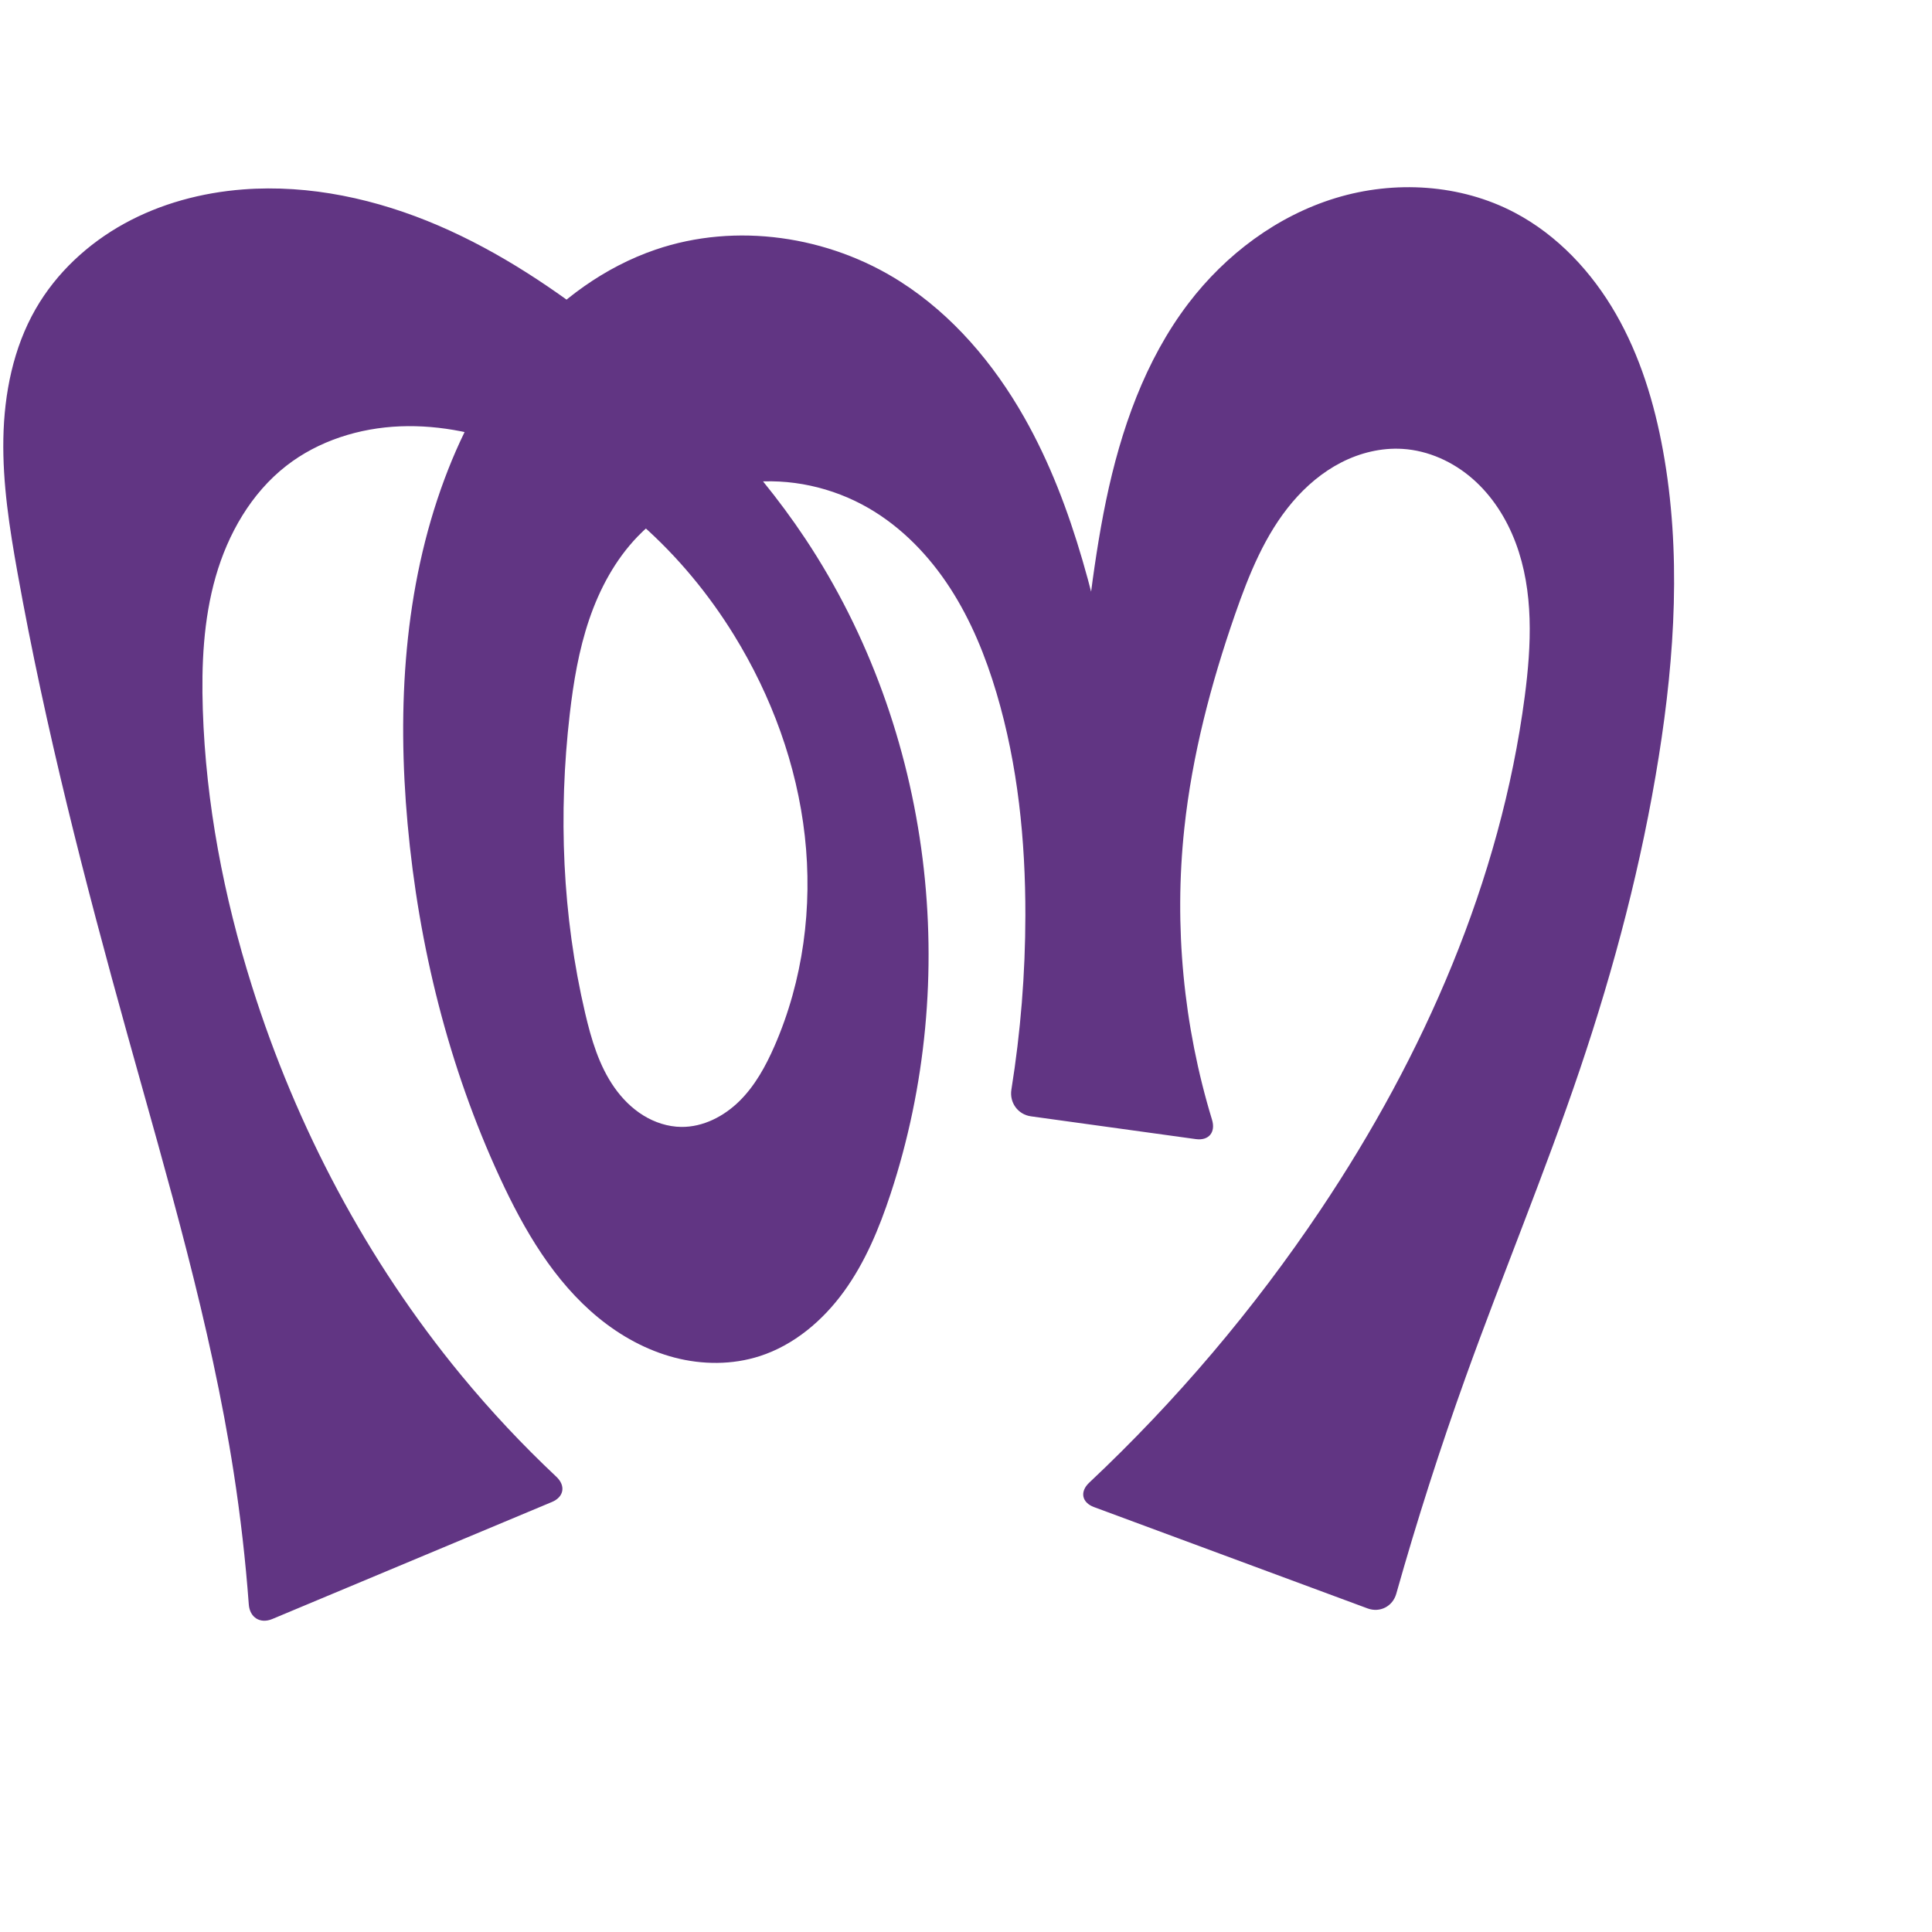
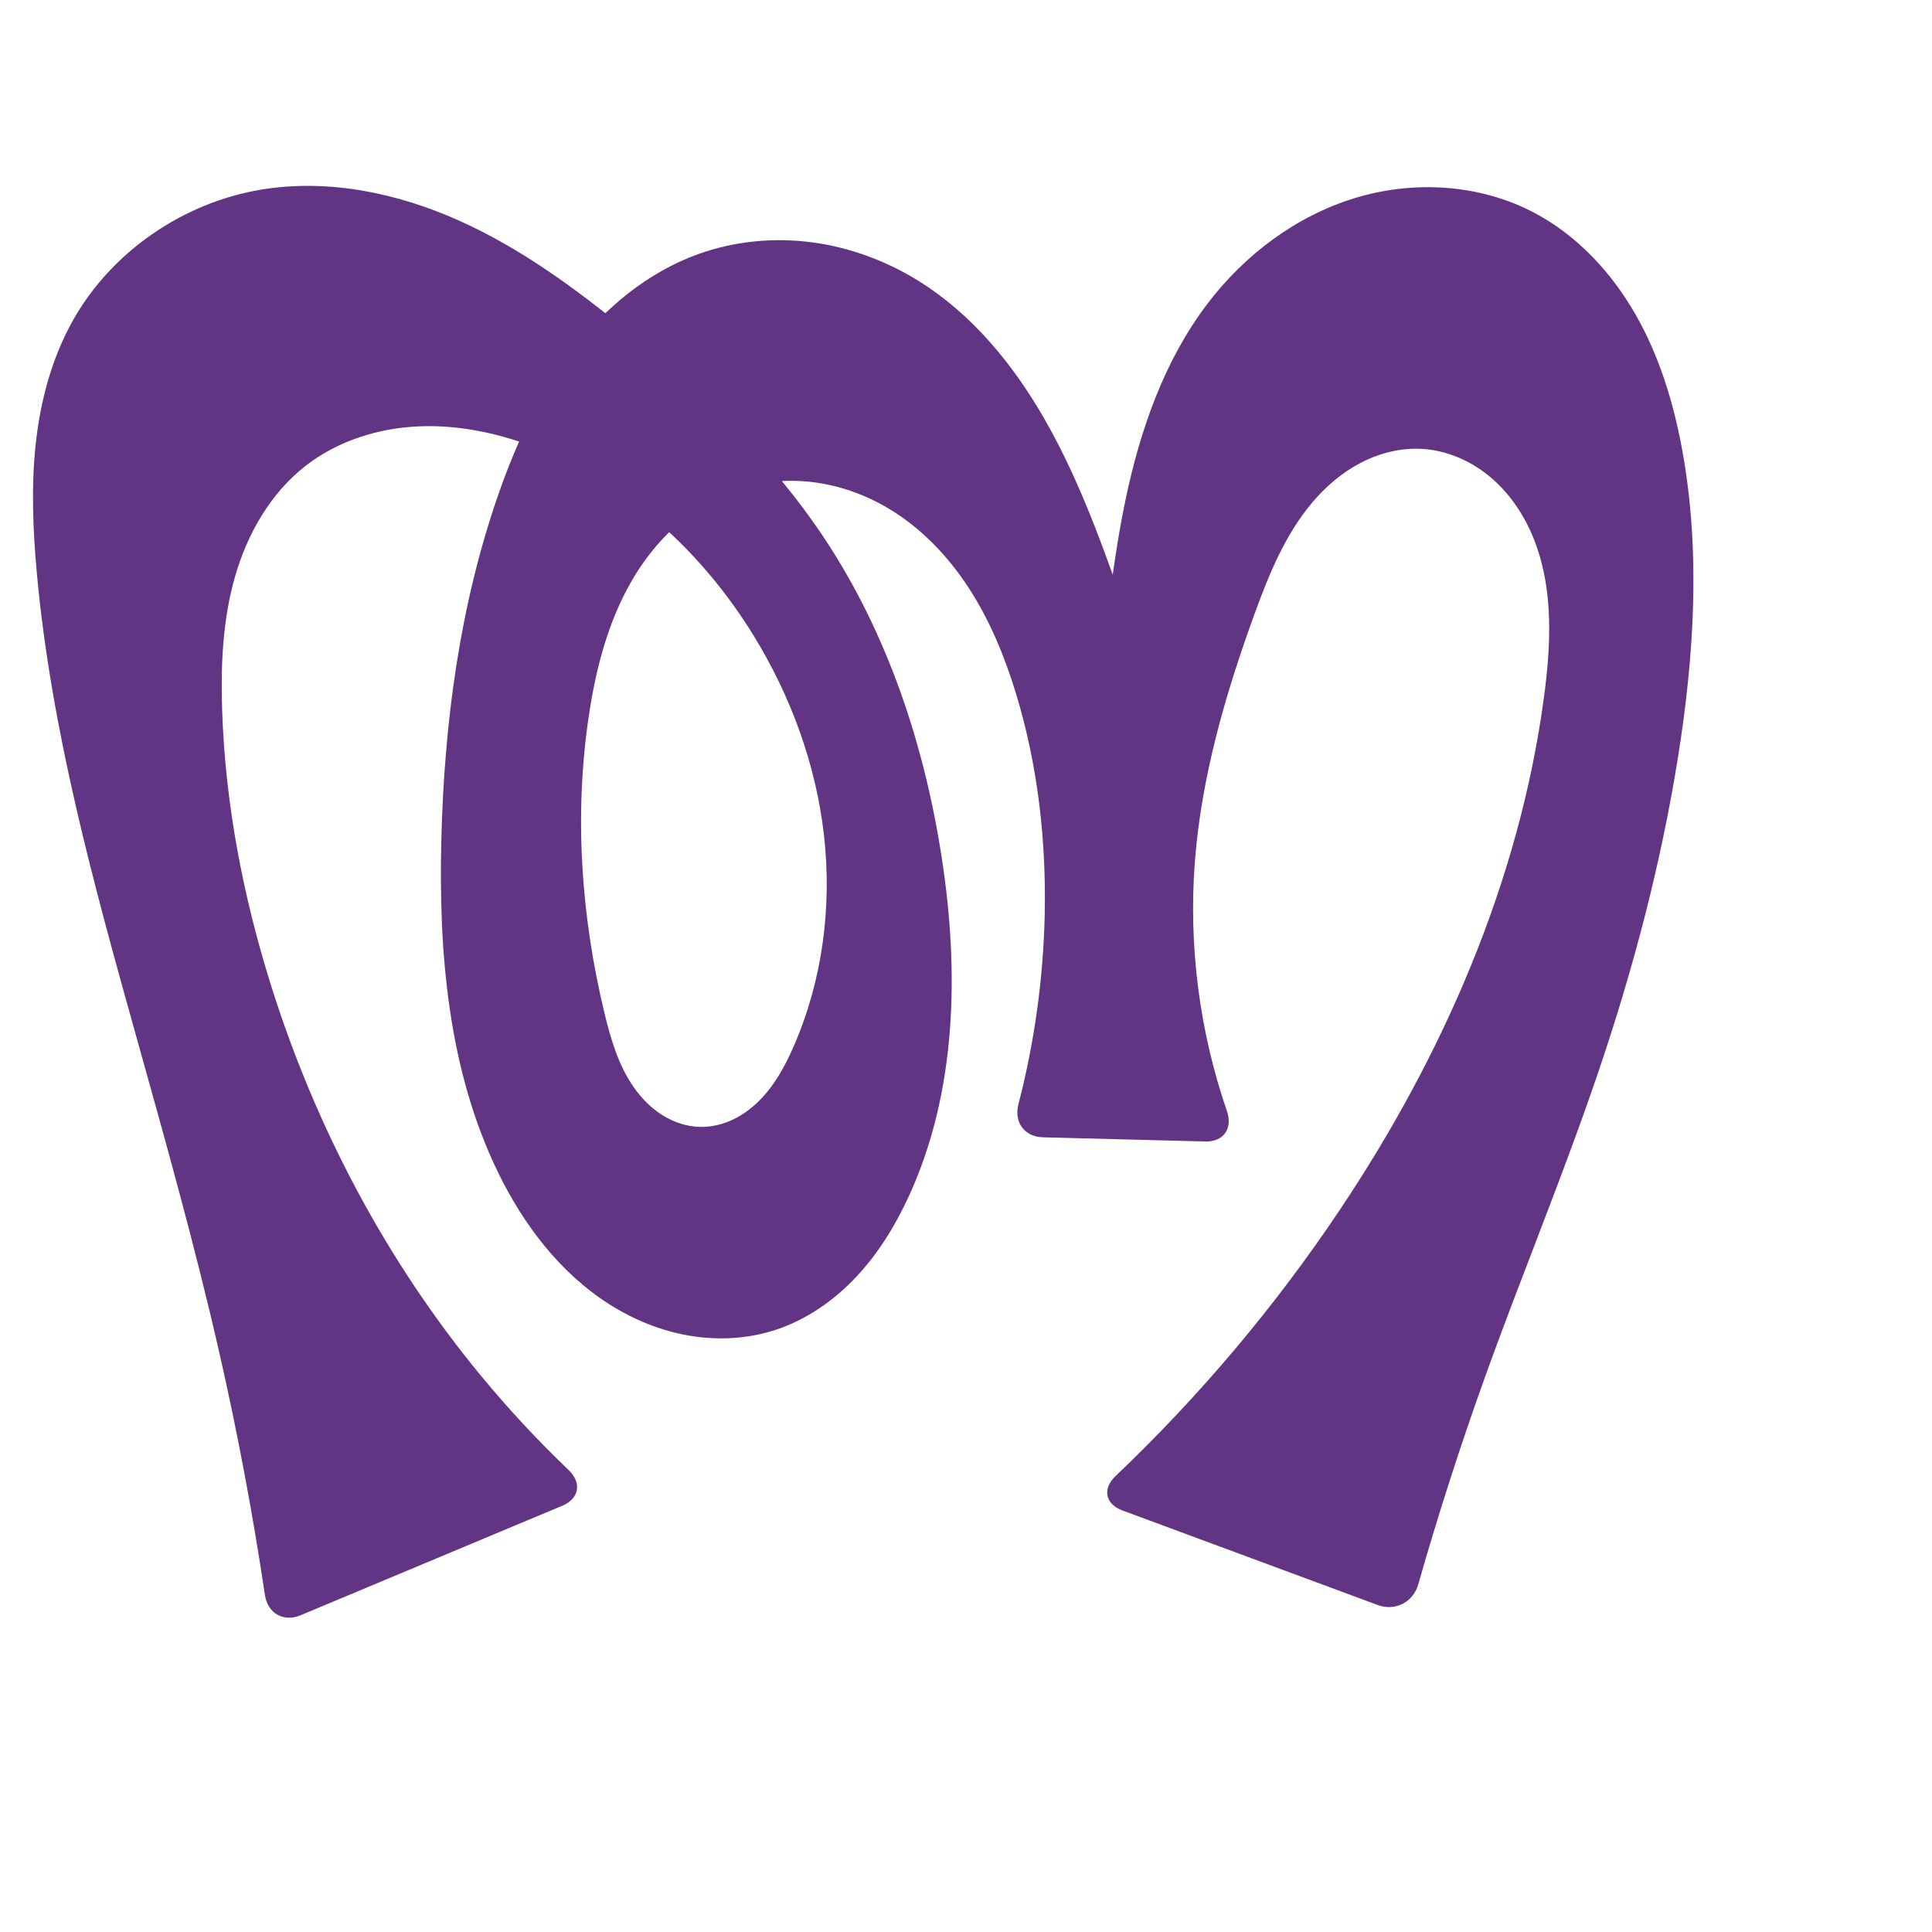
<svg xmlns="http://www.w3.org/2000/svg" xml:space="preserve" width="1000" height="1000" version="1.1" style="clip-rule:evenodd;fill-rule:evenodd;image-rendering:optimizeQuality;shape-rendering:geometricPrecision;text-rendering:geometricPrecision" viewBox="0 0 1000 1000" id="svg10">
  <defs id="defs4">
    <style type="text/css" id="style2">
   
    .fil0 {fill:#EF7F1A;fill-rule:nonzero}
   
  </style>
  </defs>
-   <path style="fill:#613583;fill-rule:nonzero;stroke:none;stroke-width:1.708px;stroke-linecap:butt;stroke-linejoin:miter;stroke-opacity:1" d="m 566.285,780.075 141.579,52.44 c 6.375,2.361 12.997,-1.041 14.843,-7.584 10.664,-37.793 22.65,-75.213 35.93,-112.168 19.156,-53.309 41,-105.643 59.133,-159.309 17.848,-52.826 32.085,-106.945 40.84,-162.013 8.317,-52.318 11.633,-106.025 2.172,-158.149 -4.476,-24.658 -11.882,-49.004 -24.354,-70.741 -12.472,-21.737 -30.247,-40.813 -52.42,-52.493 -28.1,-14.802 -62.186,-16.821 -92.573,-7.581 -30.387,9.239 -57.017,29.237 -76.273,54.495 -22.541,29.568 -35.08,65.649 -42.658,102.049 -7.577,36.4 -10.526,73.583 -15.941,110.367 -0.968,6.575 -2.015,13.139 -3.141,19.689 l 29.843,0.585 c -1.475,-7.112 -2.953,-14.223 -4.433,-21.333 -10.908,-52.404 -22.296,-105.737 -48.699,-152.299 -15.79,-27.846 -37.094,-53.027 -64.08,-70.245 -37.167,-23.715 -85.077,-30.835 -126.791,-16.56 -26.266,8.988 -49.459,25.925 -67.71,46.844 -18.252,20.918 -31.714,45.724 -41.42,71.734 -21.101,56.549 -24.61,118.415 -19.17,178.527 5.721,63.213 21.193,125.735 47.837,183.343 12.506,27.04 27.955,53.574 51.011,72.441 11.528,9.433 24.878,16.792 39.291,20.557 14.412,3.765 29.905,3.837 44.086,-0.722 17.782,-5.717 32.746,-18.433 43.699,-33.564 10.952,-15.131 18.196,-32.626 24.052,-50.363 18.362,-55.624 23.857,-115.377 16.6,-173.502 C 470.183,385.631 449.682,328.261 416.83,278.838 389.409,237.584 353.785,202.249 314.961,171.485 287.813,149.973 258.799,130.454 226.978,116.772 195.158,103.09 160.329,95.393 125.794,98.05 104.366,99.698 83.129,105.376 64.307,115.75 45.485,126.123 29.149,141.287 18.449,159.925 6.857,180.117 2.172,203.706 1.739,226.984 c -0.433,23.278 3.196,46.43 7.301,69.347 14.45,80.663 34.917,160.127 56.874,239.078 20.864,75.02 43.148,149.915 55.068,226.865 3.503,22.614 6.103,45.368 7.793,68.189 0.502,6.78 5.905,10.155 12.176,7.53 l 144.713,-60.56 c 6.271,-2.624 7.248,-8.428 2.293,-13.083 C 270.427,747.879 253.947,730.291 238.653,711.726 189.895,652.541 153.407,583.495 130.386,510.35 115.8,464.009 106.538,415.851 104.974,367.293 c -0.744,-23.092 0.29,-46.495 6.638,-68.71 6.348,-22.215 18.377,-43.307 36.609,-57.499 16.68,-12.984 37.838,-19.582 58.959,-20.419 21.121,-0.837 42.218,3.857 61.863,11.66 46.308,18.392 84.745,53.987 110.883,96.407 19.432,31.536 32.513,67.149 36.638,103.961 4.125,36.811 -0.851,74.792 -15.681,108.736 -4.524,10.354 -10.058,20.476 -18.089,28.424 -8.031,7.948 -18.858,13.567 -30.157,13.44 -6.948,-0.078 -13.794,-2.321 -19.701,-5.98 -5.907,-3.659 -10.897,-8.696 -14.897,-14.377 -8.002,-11.361 -11.998,-25.018 -15.168,-38.547 -11.838,-50.518 -13.931,-103.139 -7.979,-154.683 1.919,-16.615 4.687,-33.222 10.072,-49.057 5.385,-15.835 13.491,-30.94 25.101,-42.979 15.013,-15.568 35.659,-25.466 57.146,-27.929 21.487,-2.463 43.672,2.433 62.39,13.268 17.216,9.965 31.388,24.714 42.197,41.414 10.81,16.699 18.373,35.331 24.03,54.402 11.028,37.178 14.957,76.188 14.905,114.967 -0.04,30.193 -2.464,60.382 -7.238,90.195 -1.075,6.713 3.383,12.888 10.117,13.818 l 85.315,11.792 c 6.734,0.931 10.395,-3.526 8.413,-10.029 -14.817,-48.635 -19.747,-100.27 -14.335,-150.827 4.046,-37.799 13.772,-74.819 26.255,-110.726 7.183,-20.661 15.528,-41.414 29.674,-58.098 7.073,-8.342 15.569,-15.566 25.303,-20.554 9.734,-4.987 20.736,-7.681 31.654,-7.021 13.402,0.81 26.275,6.689 36.38,15.53 10.105,8.842 17.521,20.525 22.238,33.096 9.434,25.142 8.183,52.972 4.684,79.597 -12.527,95.324 -52.171,185.764 -105.687,265.637 -34.427,51.384 -74.682,98.859 -119.737,141.233 -4.952,4.658 -3.862,10.28 2.513,12.641 z" id="path875" />
+   <path style="fill:#613583;fill-rule:nonzero;stroke:none;stroke-width:1.708px;stroke-linecap:butt;stroke-linejoin:miter;stroke-opacity:1" d="m 693.508,626.201 c 53.47,-79.893 92.993,-170.344 105.687,-265.637 3.55,-26.649 4.87,-54.514 -4.558,-79.69 -4.714,-12.588 -12.144,-24.286 -22.276,-33.12 -10.132,-8.833 -23.047,-14.678 -36.469,-15.414 -10.899,-0.598 -21.861,2.16 -31.548,7.192 -9.686,5.031 -18.128,12.279 -25.168,20.62 -14.08,16.682 -22.451,37.347 -29.916,57.861 -15.037,41.326 -27.402,84.016 -30.786,127.862 -3.364,43.59 2.345,87.851 16.567,129.188 3.112,9.045 -1.673,16.017 -11.237,15.77 l -84.031,-2.17 c -9.563,-0.247 -15.032,-7.863 -12.633,-17.123 8.269,-31.916 12.845,-64.788 13.592,-97.75 0.879,-38.797 -3.578,-77.849 -14.905,-114.967 -5.8,-19.005 -13.439,-37.57 -24.243,-54.246 -10.804,-16.676 -24.884,-31.449 -41.984,-41.57 -12.021,-7.114 -25.476,-11.869 -39.347,-13.507 -13.872,-1.638 -28.149,-0.126 -41.242,4.74 -22.508,8.364 -40.61,26.315 -52.496,47.179 -11.886,20.864 -18.02,44.545 -21.624,68.285 -7.798,51.366 -4.227,104.182 7.979,154.683 3.262,13.494 7.266,27.126 15.246,38.486 3.99,5.68 8.963,10.724 14.854,14.395 5.892,3.67 12.726,5.93 19.667,6.024 5.651,0.076 11.284,-1.279 16.408,-3.663 5.124,-2.383 9.748,-5.779 13.764,-9.755 8.031,-7.953 13.558,-18.084 18.074,-28.445 14.799,-33.953 19.77,-71.926 15.651,-108.735 -4.118,-36.809 -17.184,-72.425 -36.608,-103.961 C 363.796,286.306 325.353,250.715 279.043,232.325 c -19.645,-7.802 -40.741,-12.496 -61.863,-11.659 -21.121,0.837 -42.279,7.434 -58.959,20.418 -18.232,14.192 -30.262,35.283 -36.61,57.499 -6.348,22.215 -7.382,45.618 -6.638,68.71 1.565,48.558 10.827,96.715 25.412,143.057 23.021,73.145 59.509,142.191 108.267,201.376 14.232,17.275 29.491,33.705 45.667,49.175 6.914,6.612 5.546,14.773 -3.279,18.466 l -135.466,56.691 c -8.825,3.693 -17.035,-0.996 -18.446,-10.458 C 130.853,783.521 122.982,741.681 113.537,700.199 101.043,645.324 85.807,591.117 70.651,536.916 48.531,457.81 26.47,378.135 19.04,296.331 17.029,274.192 16.101,251.855 18.492,229.753 c 2.391,-22.101 8.193,-44.036 19.004,-63.461 20.073,-36.066 57.549,-61.667 98.297,-68.243 34.445,-5.558 70.085,1.898 101.917,16.182 31.832,14.284 60.269,35.131 87.25,57.253 38.293,31.396 74.527,66.068 101.869,107.353 32.733,49.426 51.761,107.078 60.706,165.681 8.89,58.245 7.686,119.82 -16.6,173.502 -7.004,15.482 -15.924,30.222 -27.524,42.64 -11.6,12.418 -25.976,22.466 -42.135,27.725 -14.27,4.645 -29.692,5.464 -44.487,2.951 -14.795,-2.513 -28.962,-8.31 -41.614,-16.38 -25.304,-16.141 -44.151,-40.997 -57.311,-67.972 -25.846,-52.981 -30.909,-113.705 -29.425,-172.635 1.519,-60.372 9.56,-120.993 29.378,-178.04 9.187,-26.443 21.005,-52.242 37.982,-74.5 16.977,-22.258 39.417,-40.895 65.767,-50.342 18.734,-6.717 39.107,-8.648 58.835,-6.025 19.728,2.623 38.795,9.757 55.649,20.341 27.109,17.023 48.059,42.533 64.08,70.245 20.856,36.075 33.917,76.009 47.74,115.319 7.182,20.424 14.606,40.763 22.271,61.012 l -46.723,-3.283 c 1.126,-6.55 2.173,-13.114 3.141,-19.689 5.415,-36.784 8.364,-73.967 15.941,-110.367 7.577,-36.4 20.117,-72.481 42.658,-102.049 19.255,-25.258 45.886,-45.255 76.273,-54.495 30.387,-9.239 64.472,-7.221 92.573,7.581 22.173,11.68 39.947,30.756 52.42,52.493 12.472,21.737 19.878,46.083 24.354,70.741 9.462,52.123 6.145,105.831 -2.172,158.149 -8.754,55.068 -22.991,109.187 -40.84,162.013 -18.132,53.666 -39.976,106 -59.133,159.309 -12.715,35.383 -24.244,71.191 -34.561,107.346 -2.625,9.199 -11.94,13.987 -20.911,10.665 l -132.179,-48.958 c -8.971,-3.323 -10.499,-11.228 -3.567,-17.821 43.603,-41.479 82.618,-87.78 116.091,-137.794 z" id="path875" />
</svg>
